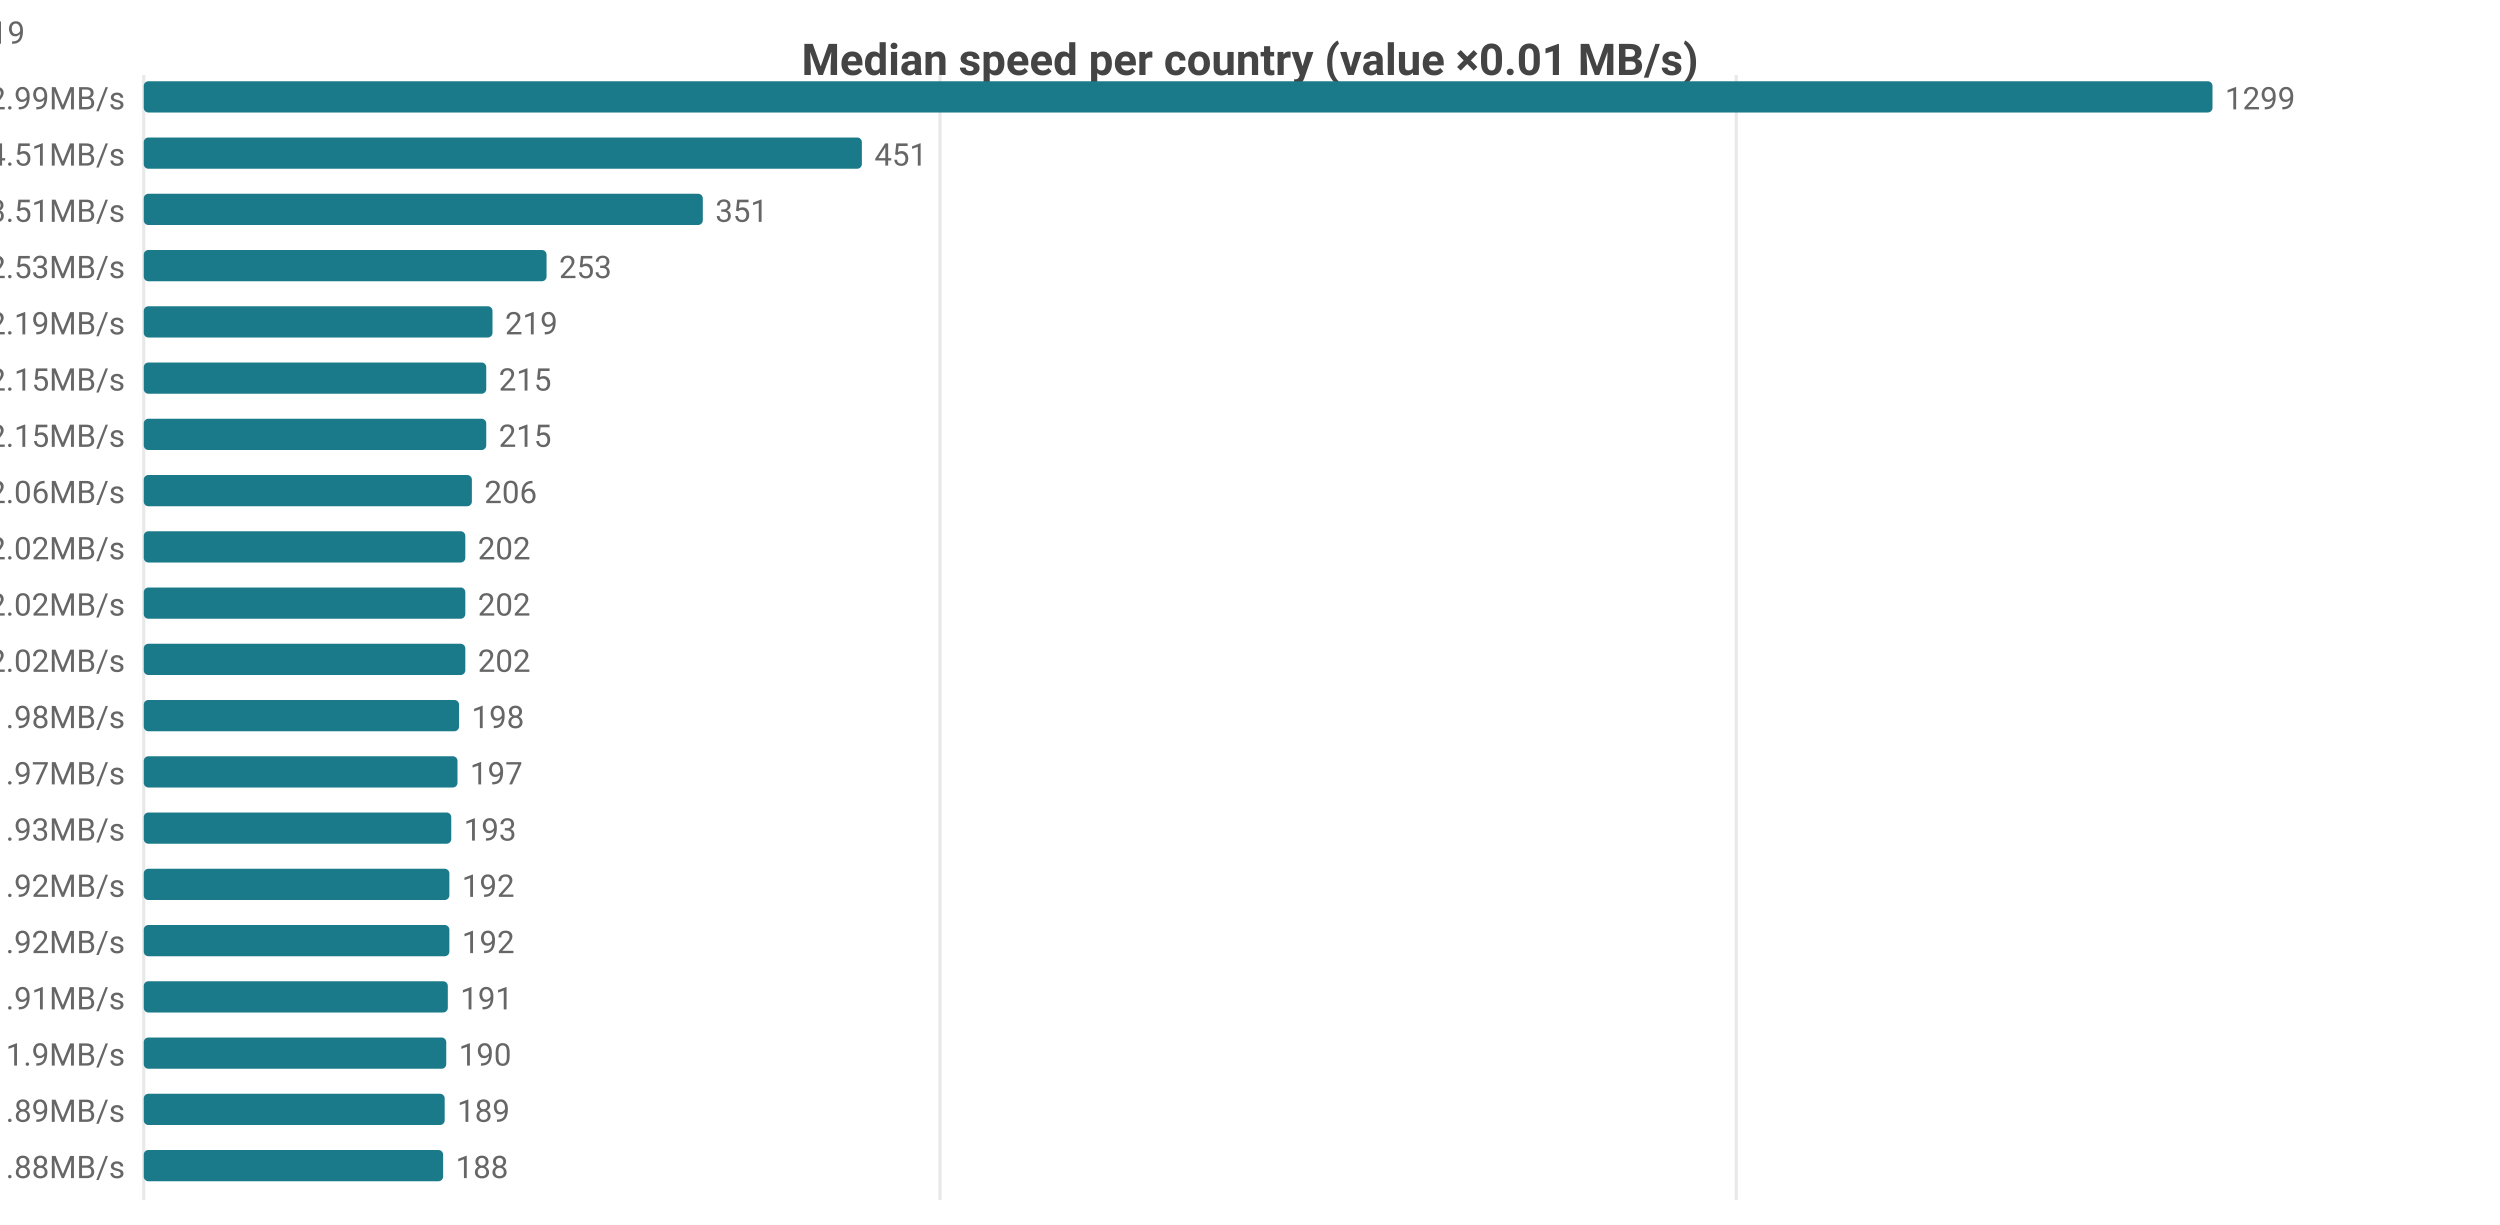
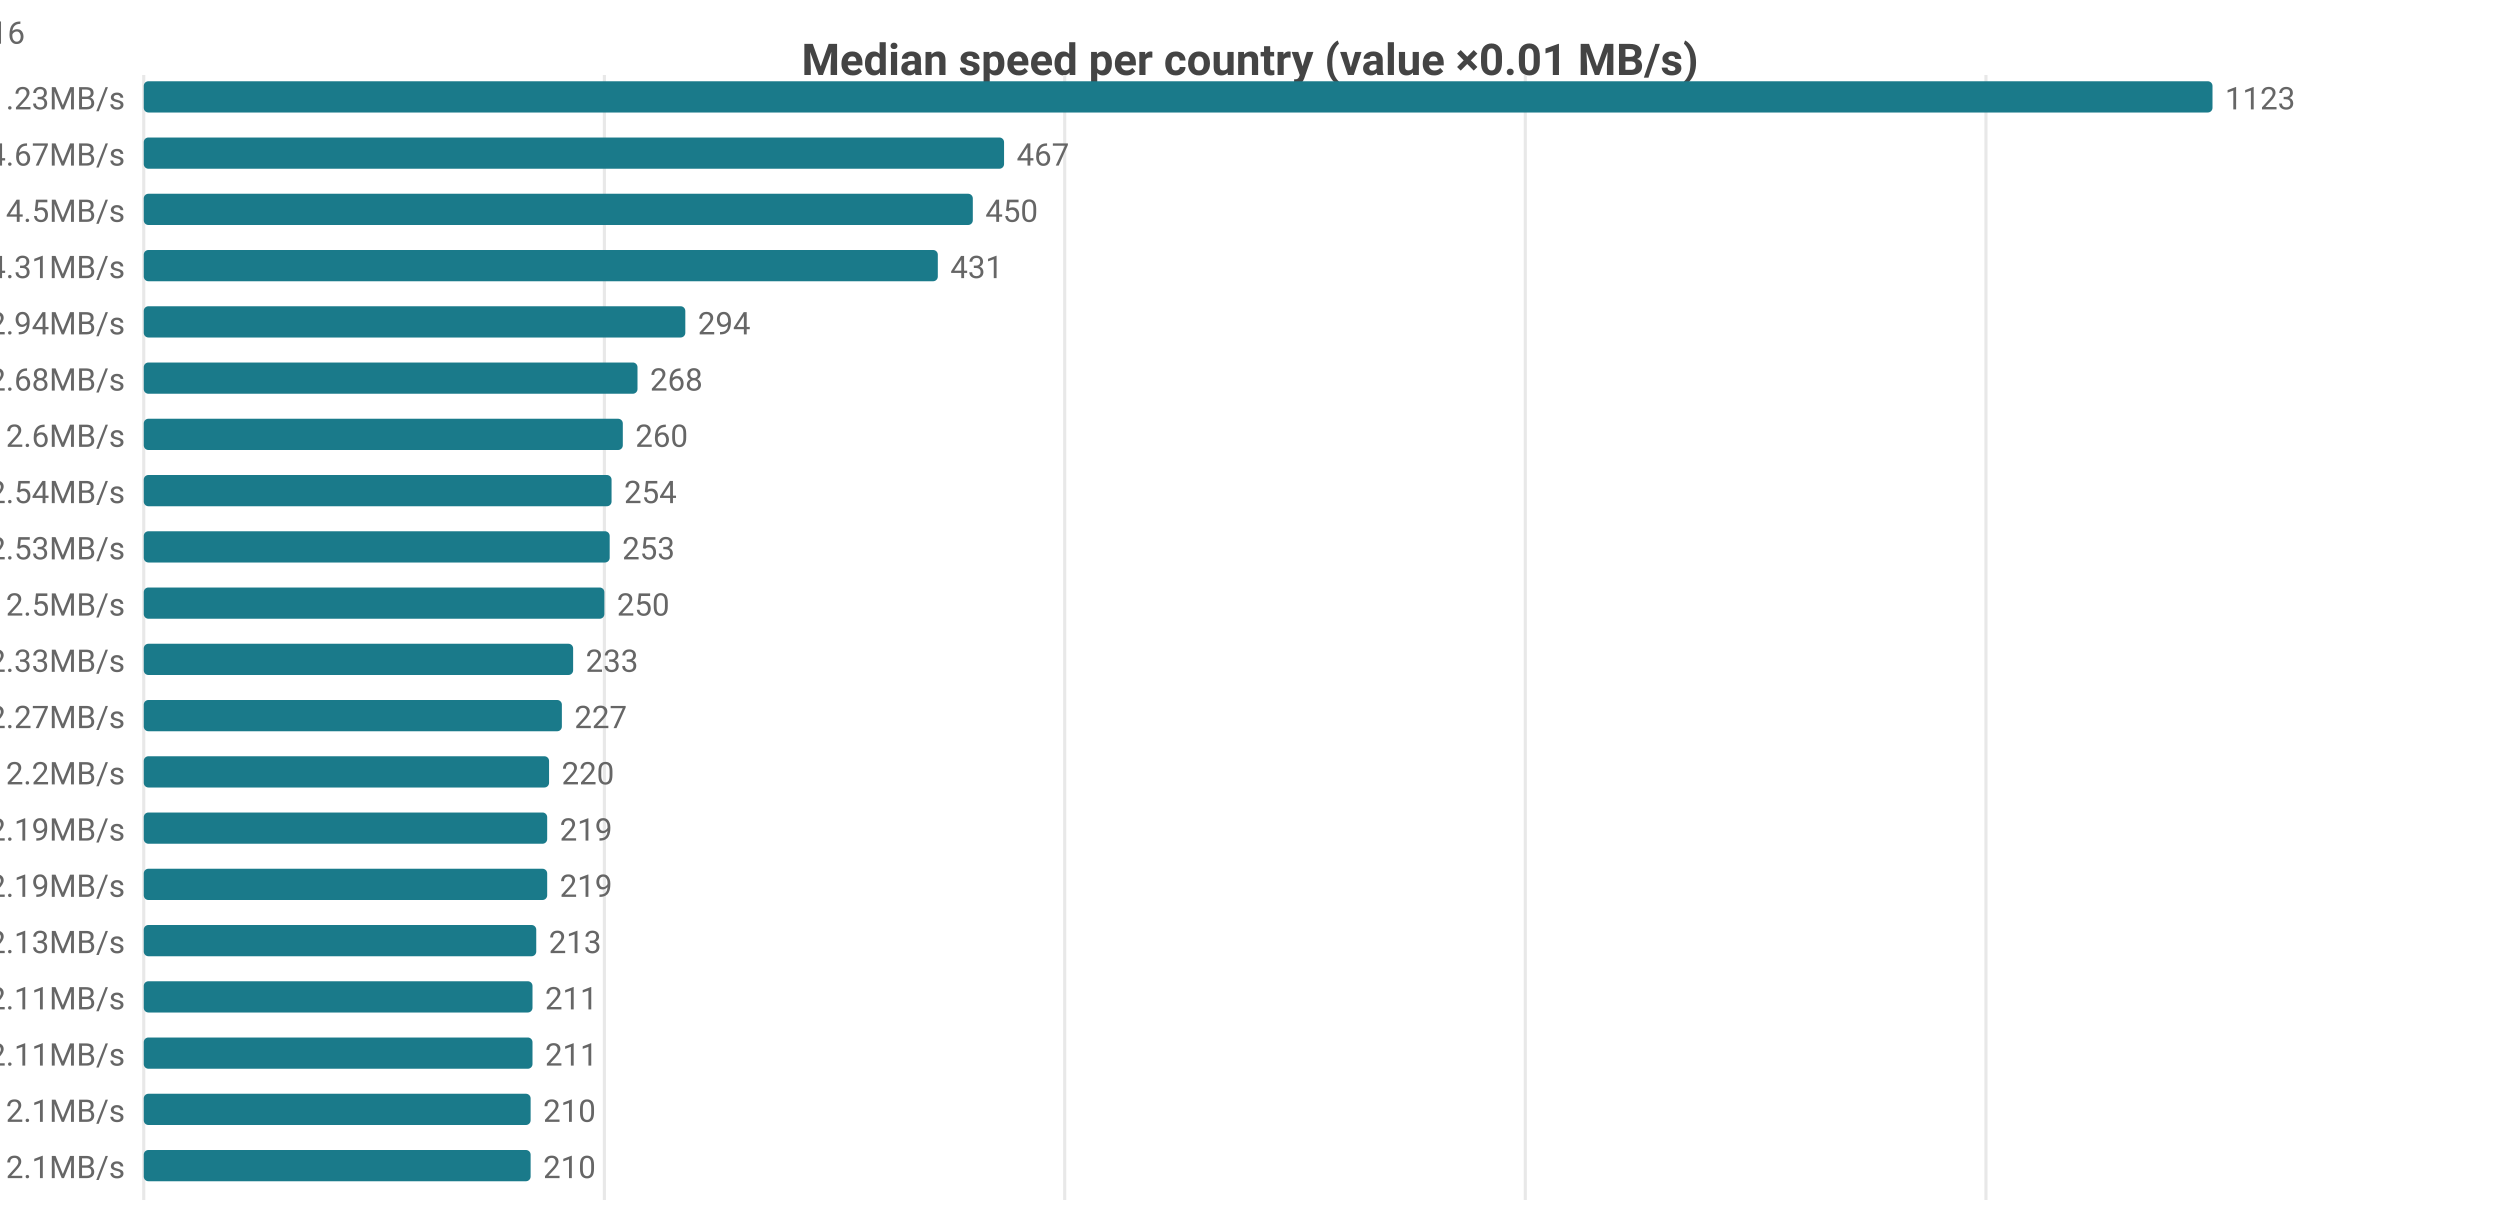
<svg xmlns="http://www.w3.org/2000/svg" width="800" height="392" viewBox="0 0 800 392">
  <rect width="800" height="392" fill="#ffffff" />
  <style>text{font-family:system-ui,-apple-system,'Segoe UI',Roboto,sans-serif}.g{stroke:#e8e8e8;stroke-width:1}.a{stroke:#999;stroke-width:1}.t{font-size:10px;fill:#666}.m{font-size:10px;text-anchor:middle;fill:#666}.e{font-size:10px;text-anchor:end;fill:#666}.l{font-size:11px;fill:#333}.tt{font-size:14px;font-weight:600;text-anchor:middle;fill:#444}.em{font-size:13px;text-anchor:middle;fill:#999}</style>
  <text class="tt" x="400.0" y="24">Median speed per country (value ×0.01 MB/s)</text>
  <line class="g" x1="46" y1="24" x2="46" y2="384" />
-   <line class="g" x1="300.8" y1="24" x2="300.8" y2="384" />
-   <line class="g" x1="555.6" y1="24" x2="555.6" y2="384" />
-   <text class="e" x="40" y="35">CA 12.99MB/s</text>
+   <line class="g" x1="193.4" y1="24" x2="193.4" y2="384" />
+   <line class="g" x1="340.7" y1="24" x2="340.7" y2="384" />
+   <line class="g" x1="488.1" y1="24" x2="488.1" y2="384" />
+   <line class="g" x1="635.5" y1="24" x2="635.5" y2="384" />
+   <text class="e" x="40" y="35">CA 11.23MB/s</text>
  <rect x="46" y="26" width="662" height="10" fill="#1a7a8a" rx="1.5" />
-   <text class="t" x="712" y="35">1299</text>
-   <text class="e" x="40" y="53">US 4.51MB/s</text>
-   <rect x="46" y="44" width="229.8" height="10" fill="#1a7a8a" rx="1.5" />
-   <text class="t" x="279.8" y="53">451</text>
-   <text class="e" x="40" y="71">MX 3.51MB/s</text>
-   <rect x="46" y="62" width="178.9" height="10" fill="#1a7a8a" rx="1.5" />
-   <text class="t" x="228.9" y="71">351</text>
-   <text class="e" x="40" y="89">IE 2.53MB/s</text>
-   <rect x="46" y="80" width="128.9" height="10" fill="#1a7a8a" rx="1.5" />
-   <text class="t" x="178.9" y="89">253</text>
-   <text class="e" x="40" y="107">GB 2.19MB/s</text>
-   <rect x="46" y="98" width="111.6" height="10" fill="#1a7a8a" rx="1.5" />
-   <text class="t" x="161.6" y="107">219</text>
-   <text class="e" x="40" y="125">FR 2.15MB/s</text>
-   <rect x="46" y="116" width="109.6" height="10" fill="#1a7a8a" rx="1.5" />
-   <text class="t" x="159.6" y="125">215</text>
-   <text class="e" x="40" y="143">NL 2.15MB/s</text>
-   <rect x="46" y="134" width="109.6" height="10" fill="#1a7a8a" rx="1.5" />
-   <text class="t" x="159.6" y="143">215</text>
-   <text class="e" x="40" y="161">BE 2.06MB/s</text>
-   <rect x="46" y="152" width="105.0" height="10" fill="#1a7a8a" rx="1.5" />
-   <text class="t" x="155.0" y="161">206</text>
-   <text class="e" x="40" y="179">DE 2.02MB/s</text>
-   <rect x="46" y="170" width="102.9" height="10" fill="#1a7a8a" rx="1.5" />
-   <text class="t" x="152.9" y="179">202</text>
-   <text class="e" x="40" y="197">DK 2.02MB/s</text>
-   <rect x="46" y="188" width="102.9" height="10" fill="#1a7a8a" rx="1.5" />
-   <text class="t" x="152.9" y="197">202</text>
-   <text class="e" x="40" y="215">SK 2.02MB/s</text>
-   <rect x="46" y="206" width="102.9" height="10" fill="#1a7a8a" rx="1.5" />
-   <text class="t" x="152.9" y="215">202</text>
-   <text class="e" x="40" y="233">ES 1.98MB/s</text>
-   <rect x="46" y="224" width="100.9" height="10" fill="#1a7a8a" rx="1.5" />
-   <text class="t" x="150.9" y="233">198</text>
-   <text class="e" x="40" y="251">NO 1.97MB/s</text>
-   <rect x="46" y="242" width="100.4" height="10" fill="#1a7a8a" rx="1.5" />
-   <text class="t" x="150.4" y="251">197</text>
-   <text class="e" x="40" y="269">CH 1.93MB/s</text>
-   <rect x="46" y="260" width="98.4" height="10" fill="#1a7a8a" rx="1.5" />
-   <text class="t" x="148.4" y="269">193</text>
-   <text class="e" x="40" y="287">AL 1.92MB/s</text>
-   <rect x="46" y="278" width="97.8" height="10" fill="#1a7a8a" rx="1.5" />
-   <text class="t" x="147.8" y="287">192</text>
-   <text class="e" x="40" y="305">HU 1.92MB/s</text>
-   <rect x="46" y="296" width="97.8" height="10" fill="#1a7a8a" rx="1.5" />
-   <text class="t" x="147.8" y="305">192</text>
-   <text class="e" x="40" y="323">CZ 1.91MB/s</text>
-   <rect x="46" y="314" width="97.3" height="10" fill="#1a7a8a" rx="1.5" />
-   <text class="t" x="147.3" y="323">191</text>
-   <text class="e" x="40" y="341">CL 1.9MB/s</text>
-   <rect x="46" y="332" width="96.8" height="10" fill="#1a7a8a" rx="1.5" />
-   <text class="t" x="146.8" y="341">190</text>
-   <text class="e" x="40" y="359">AT 1.89MB/s</text>
-   <rect x="46" y="350" width="96.3" height="10" fill="#1a7a8a" rx="1.5" />
-   <text class="t" x="146.3" y="359">189</text>
-   <text class="e" x="40" y="377">IT 1.88MB/s</text>
-   <rect x="46" y="368" width="95.8" height="10" fill="#1a7a8a" rx="1.5" />
-   <text class="t" x="145.8" y="377">188</text>
-   <text class="e" x="8" y="14">CA[9.07-14.68]n=52 · US[4.29-5.12]n=2094 · MX[2.1-4.69]n=8 · IE[2.37-2.63]n=21 · GB[2.1-2.28]n=1419</text>
+   <text class="t" x="712" y="35">1123</text>
+   <text class="e" x="40" y="53">DO 4.67MB/s</text>
+   <rect x="46" y="44" width="275.3" height="10" fill="#1a7a8a" rx="1.5" />
+   <text class="t" x="325.3" y="53">467</text>
+   <text class="e" x="40" y="71">US 4.5MB/s</text>
+   <rect x="46" y="62" width="265.3" height="10" fill="#1a7a8a" rx="1.5" />
+   <text class="t" x="315.3" y="71">450</text>
+   <text class="e" x="40" y="89">MX 4.31MB/s</text>
+   <rect x="46" y="80" width="254.1" height="10" fill="#1a7a8a" rx="1.5" />
+   <text class="t" x="304.1" y="89">431</text>
+   <text class="e" x="40" y="107">IE 2.94MB/s</text>
+   <rect x="46" y="98" width="173.3" height="10" fill="#1a7a8a" rx="1.5" />
+   <text class="t" x="223.3" y="107">294</text>
+   <text class="e" x="40" y="125">GB 2.68MB/s</text>
+   <rect x="46" y="116" width="158.0" height="10" fill="#1a7a8a" rx="1.5" />
+   <text class="t" x="208.0" y="125">268</text>
+   <text class="e" x="40" y="143">ES 2.6MB/s</text>
+   <rect x="46" y="134" width="153.3" height="10" fill="#1a7a8a" rx="1.5" />
+   <text class="t" x="203.3" y="143">260</text>
+   <text class="e" x="40" y="161">BE 2.54MB/s</text>
+   <rect x="46" y="152" width="149.7" height="10" fill="#1a7a8a" rx="1.5" />
+   <text class="t" x="199.7" y="161">254</text>
+   <text class="e" x="40" y="179">FR 2.53MB/s</text>
+   <rect x="46" y="170" width="149.1" height="10" fill="#1a7a8a" rx="1.5" />
+   <text class="t" x="199.1" y="179">253</text>
+   <text class="e" x="40" y="197">NL 2.5MB/s</text>
+   <rect x="46" y="188" width="147.4" height="10" fill="#1a7a8a" rx="1.5" />
+   <text class="t" x="197.4" y="197">250</text>
+   <text class="e" x="40" y="215">DE 2.33MB/s</text>
+   <rect x="46" y="206" width="137.4" height="10" fill="#1a7a8a" rx="1.5" />
+   <text class="t" x="187.4" y="215">233</text>
+   <text class="e" x="40" y="233">DK 2.27MB/s</text>
+   <rect x="46" y="224" width="133.8" height="10" fill="#1a7a8a" rx="1.5" />
+   <text class="t" x="183.8" y="233">227</text>
+   <text class="e" x="40" y="251">SK 2.2MB/s</text>
+   <rect x="46" y="242" width="129.7" height="10" fill="#1a7a8a" rx="1.5" />
+   <text class="t" x="179.7" y="251">220</text>
+   <text class="e" x="40" y="269">CH 2.19MB/s</text>
+   <rect x="46" y="260" width="129.1" height="10" fill="#1a7a8a" rx="1.5" />
+   <text class="t" x="179.1" y="269">219</text>
+   <text class="e" x="40" y="287">IT 2.19MB/s</text>
+   <rect x="46" y="278" width="129.1" height="10" fill="#1a7a8a" rx="1.5" />
+   <text class="t" x="179.1" y="287">219</text>
+   <text class="e" x="40" y="305">NO 2.13MB/s</text>
+   <rect x="46" y="296" width="125.6" height="10" fill="#1a7a8a" rx="1.5" />
+   <text class="t" x="175.6" y="305">213</text>
+   <text class="e" x="40" y="323">AT 2.11MB/s</text>
+   <rect x="46" y="314" width="124.4" height="10" fill="#1a7a8a" rx="1.5" />
+   <text class="t" x="174.4" y="323">211</text>
+   <text class="e" x="40" y="341">PL 2.11MB/s</text>
+   <rect x="46" y="332" width="124.4" height="10" fill="#1a7a8a" rx="1.5" />
+   <text class="t" x="174.4" y="341">211</text>
+   <text class="e" x="40" y="359">CZ 2.1MB/s</text>
+   <rect x="46" y="350" width="123.8" height="10" fill="#1a7a8a" rx="1.5" />
+   <text class="t" x="173.8" y="359">210</text>
+   <text class="e" x="40" y="377">EE 2.1MB/s</text>
+   <rect x="46" y="368" width="123.8" height="10" fill="#1a7a8a" rx="1.5" />
+   <text class="t" x="173.8" y="377">210</text>
+   <text class="e" x="8" y="14">CA[8.89-13.92]n=47 · DO[4.62-4.75]n=5 · US[4.28-5.12]n=2097 · MX[3.75-4.55]n=7 · IE[2.59-3.38]n=16</text>
</svg>
